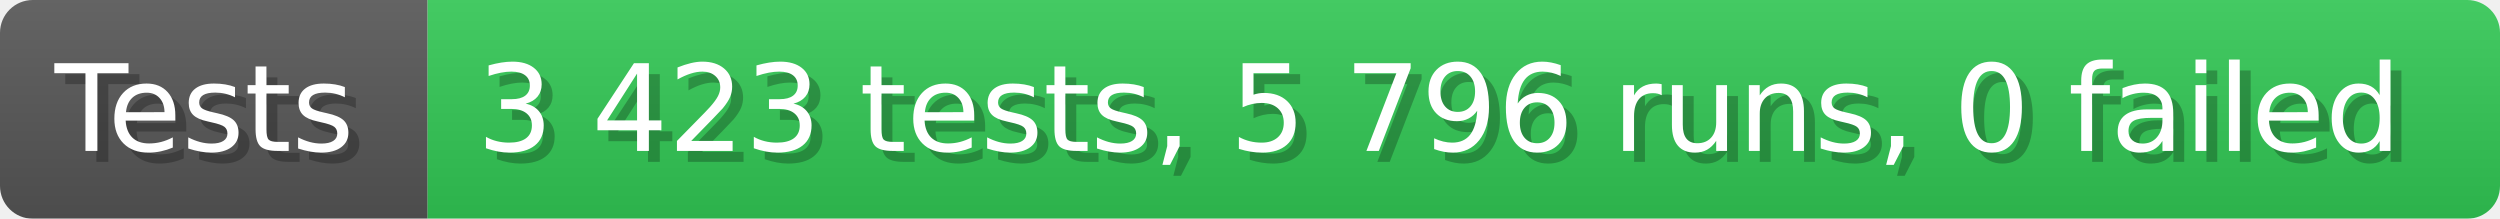
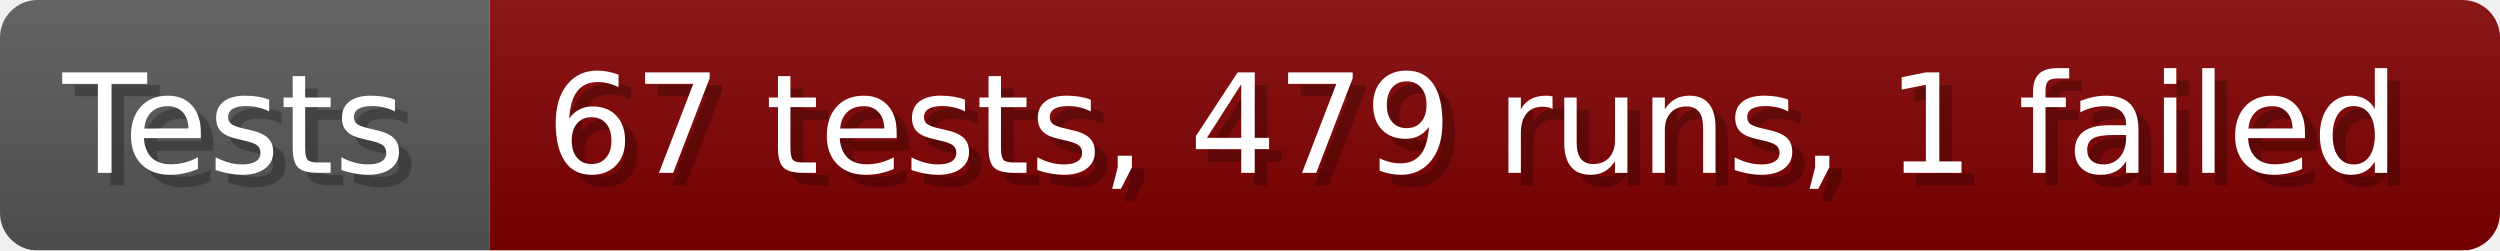
- <svg xmlns="http://www.w3.org/2000/svg" width="228.6" height="20" viewBox="0 0 2286 200" role="img" aria-label="Tests: 3 423 tests, 5 796 runs, 0 failed">
+ <svg xmlns="http://www.w3.org/2000/svg" width="199.6" height="20" viewBox="0 0 1996 200" role="img" aria-label="Tests: 67 tests, 479 runs, 1 failed">
  <linearGradient id="a" x2="0" y2="100%">
    <stop offset="0" stop-opacity=".1" stop-color="#EEE" />
    <stop offset="1" stop-opacity=".1" />
  </linearGradient>
  <mask id="m">
-     <rect width="2286" height="200" rx="30" fill="#FFF" />
+     <rect width="1996" height="200" rx="30" fill="#FFF" />
  </mask>
  <g mask="url(#m)">
    <rect width="391" height="200" fill="#555" />
-     <rect width="1895" height="200" fill="#31c653" x="391" />
-     <rect width="2286" height="200" fill="url(#a)" />
+     <rect width="1605" height="200" fill="#800000" x="391" />
+     <rect width="1996" height="200" fill="url(#a)" />
  </g>
  <g aria-hidden="true" fill="#fff" text-anchor="start" font-family="Verdana,DejaVu Sans,sans-serif" font-size="110">
    <text x="60" y="148" textLength="291" fill="#000" opacity="0.25">Tests</text>
    <text x="50" y="138" textLength="291">Tests</text>
-     <text x="446" y="148" textLength="1795" fill="#000" opacity="0.25">3 423 tests, 5 796 runs, 0 failed</text>
-     <text x="436" y="138" textLength="1795">3 423 tests, 5 796 runs, 0 failed</text>
+     <text x="446" y="148" textLength="1505" fill="#000" opacity="0.25">67 tests, 479 runs, 1 failed</text>
+     <text x="436" y="138" textLength="1505">67 tests, 479 runs, 1 failed</text>
  </g>
</svg>
